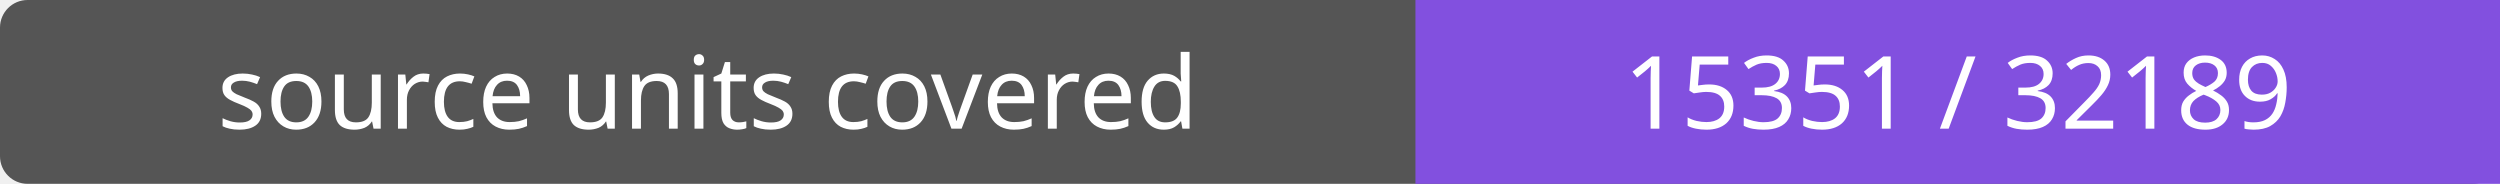
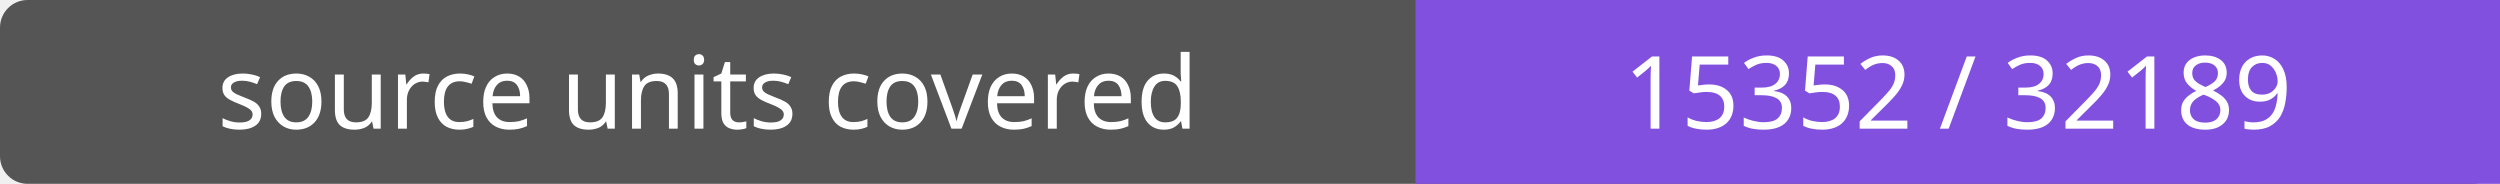
- <svg xmlns="http://www.w3.org/2000/svg" width="272" height="20" role="img" aria-label="source units covered: 15351 / 32189">
+ <svg xmlns="http://www.w3.org/2000/svg" width="272" height="20" role="img" aria-label="source units covered: 15352 / 32189">
  <rect width="272" height="20" rx="3" fill="#555" />
  <path fill="#8250df" d="M154 0h118v20H154z" />
  <g fill="#fff" text-anchor="middle" font-family="Verdana,sans-serif" font-size="11">
    <text x="77.0" y="14">source units covered</text>
-     <text x="213.0" y="14">15351 / 32189</text>
+     <text x="213.0" y="14">15352 / 32189</text>
  </g>
</svg>
